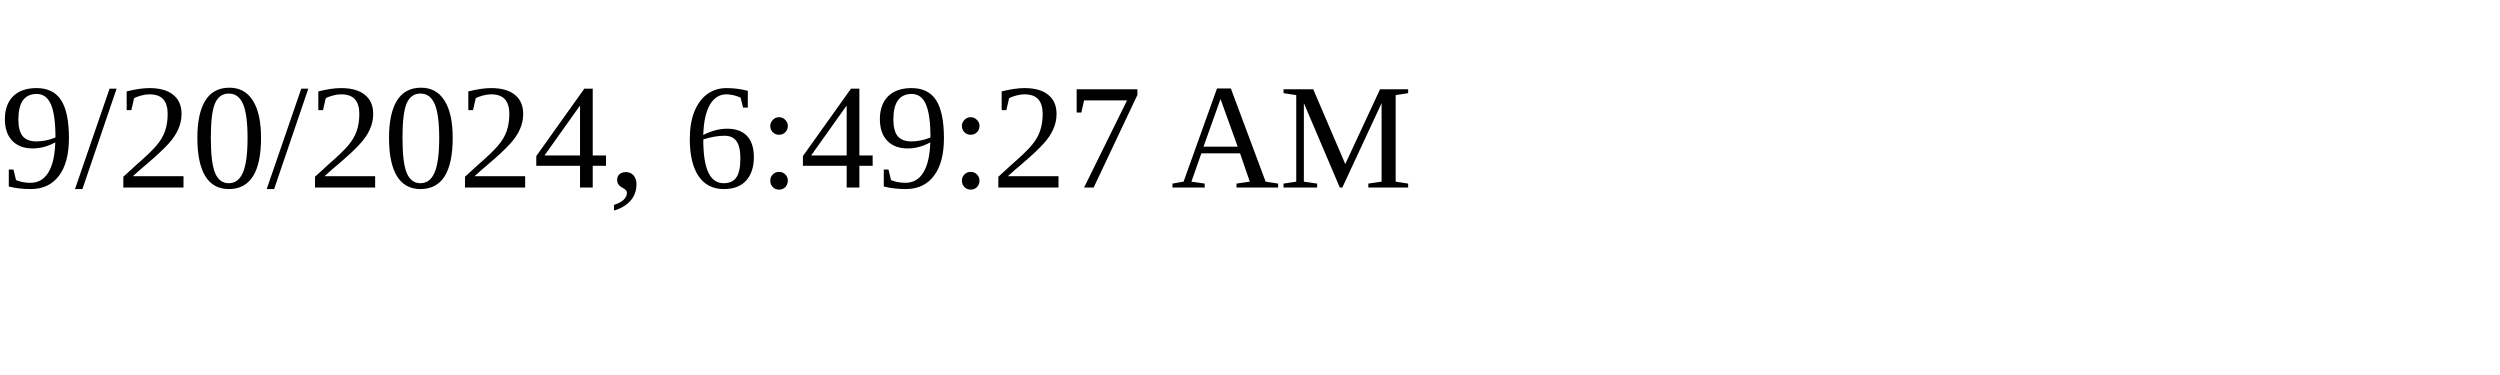
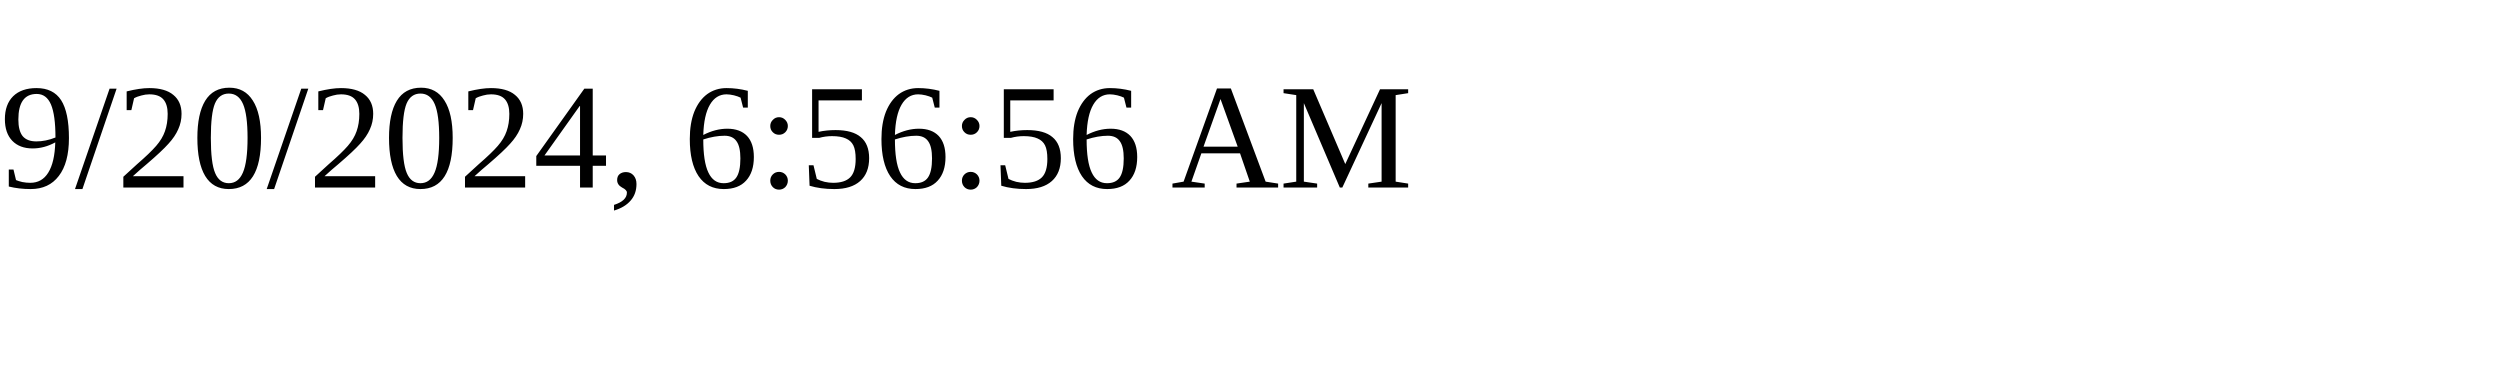
<svg xmlns="http://www.w3.org/2000/svg" height="30" width="200">
-   <text x="0" y="15">9/20/2024, 6:49:27 AM</text>
+   <text x="0" y="15">9/20/2024, 6:56:56 AM</text>
</svg>
